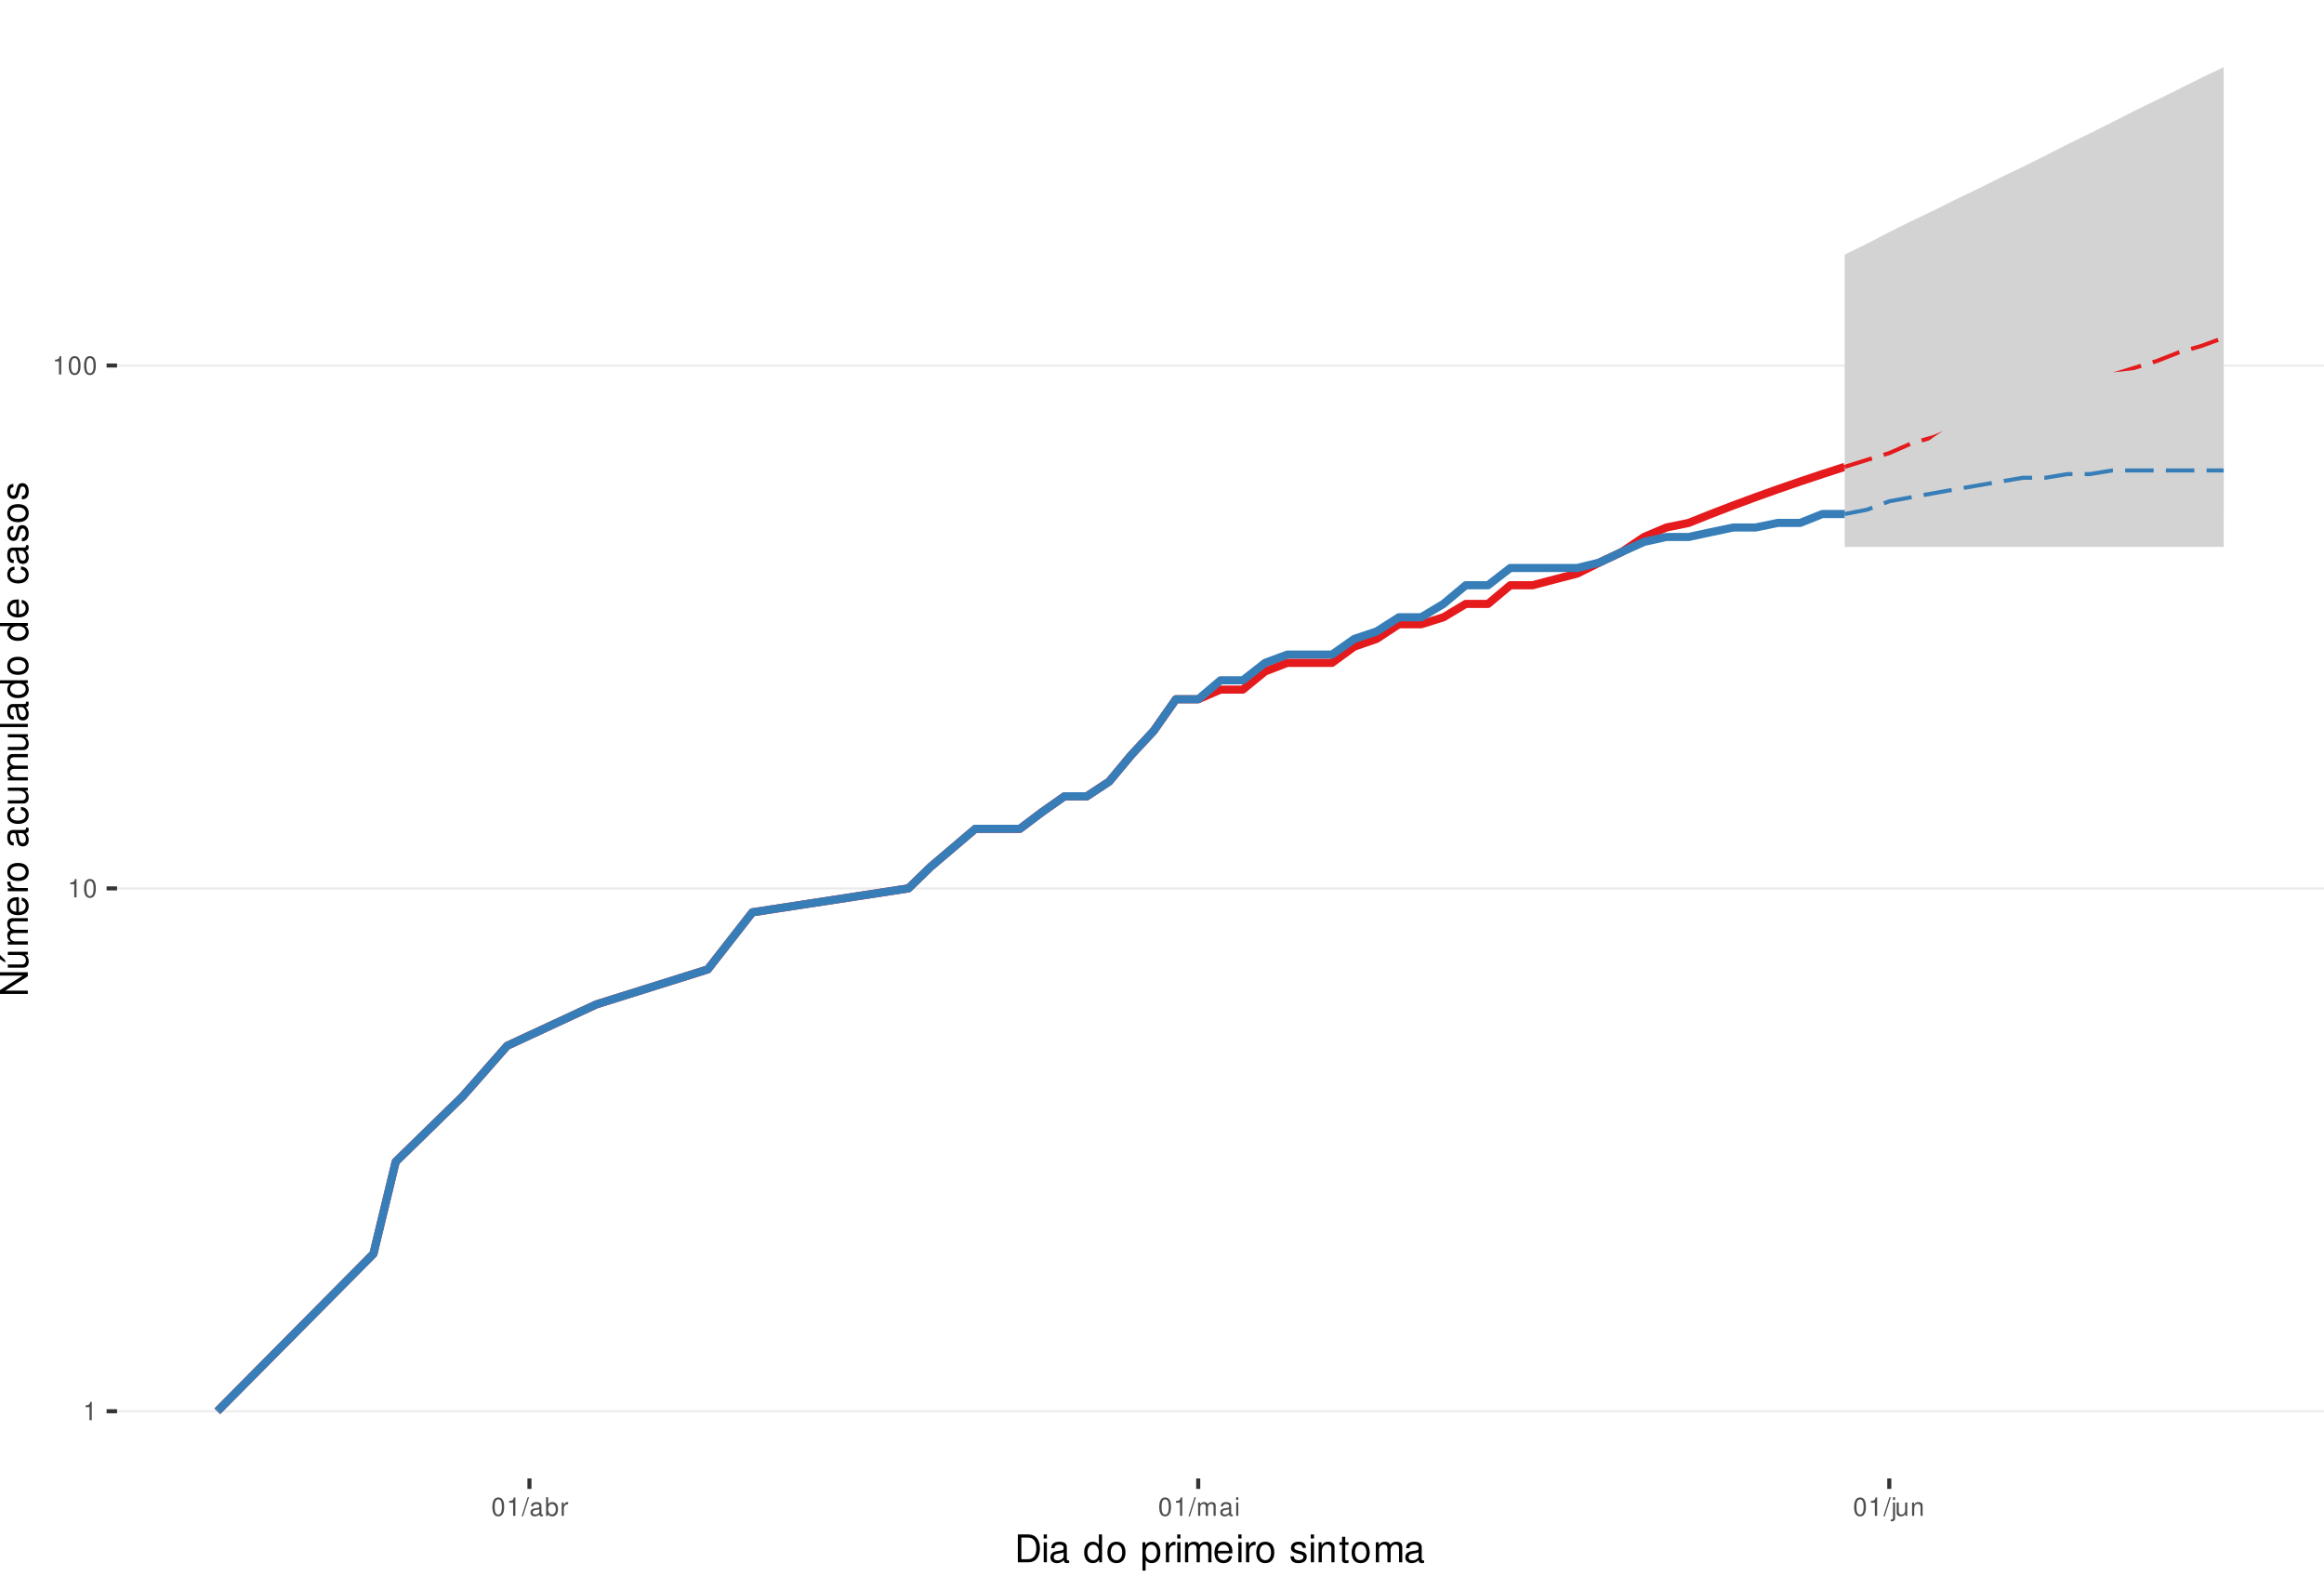
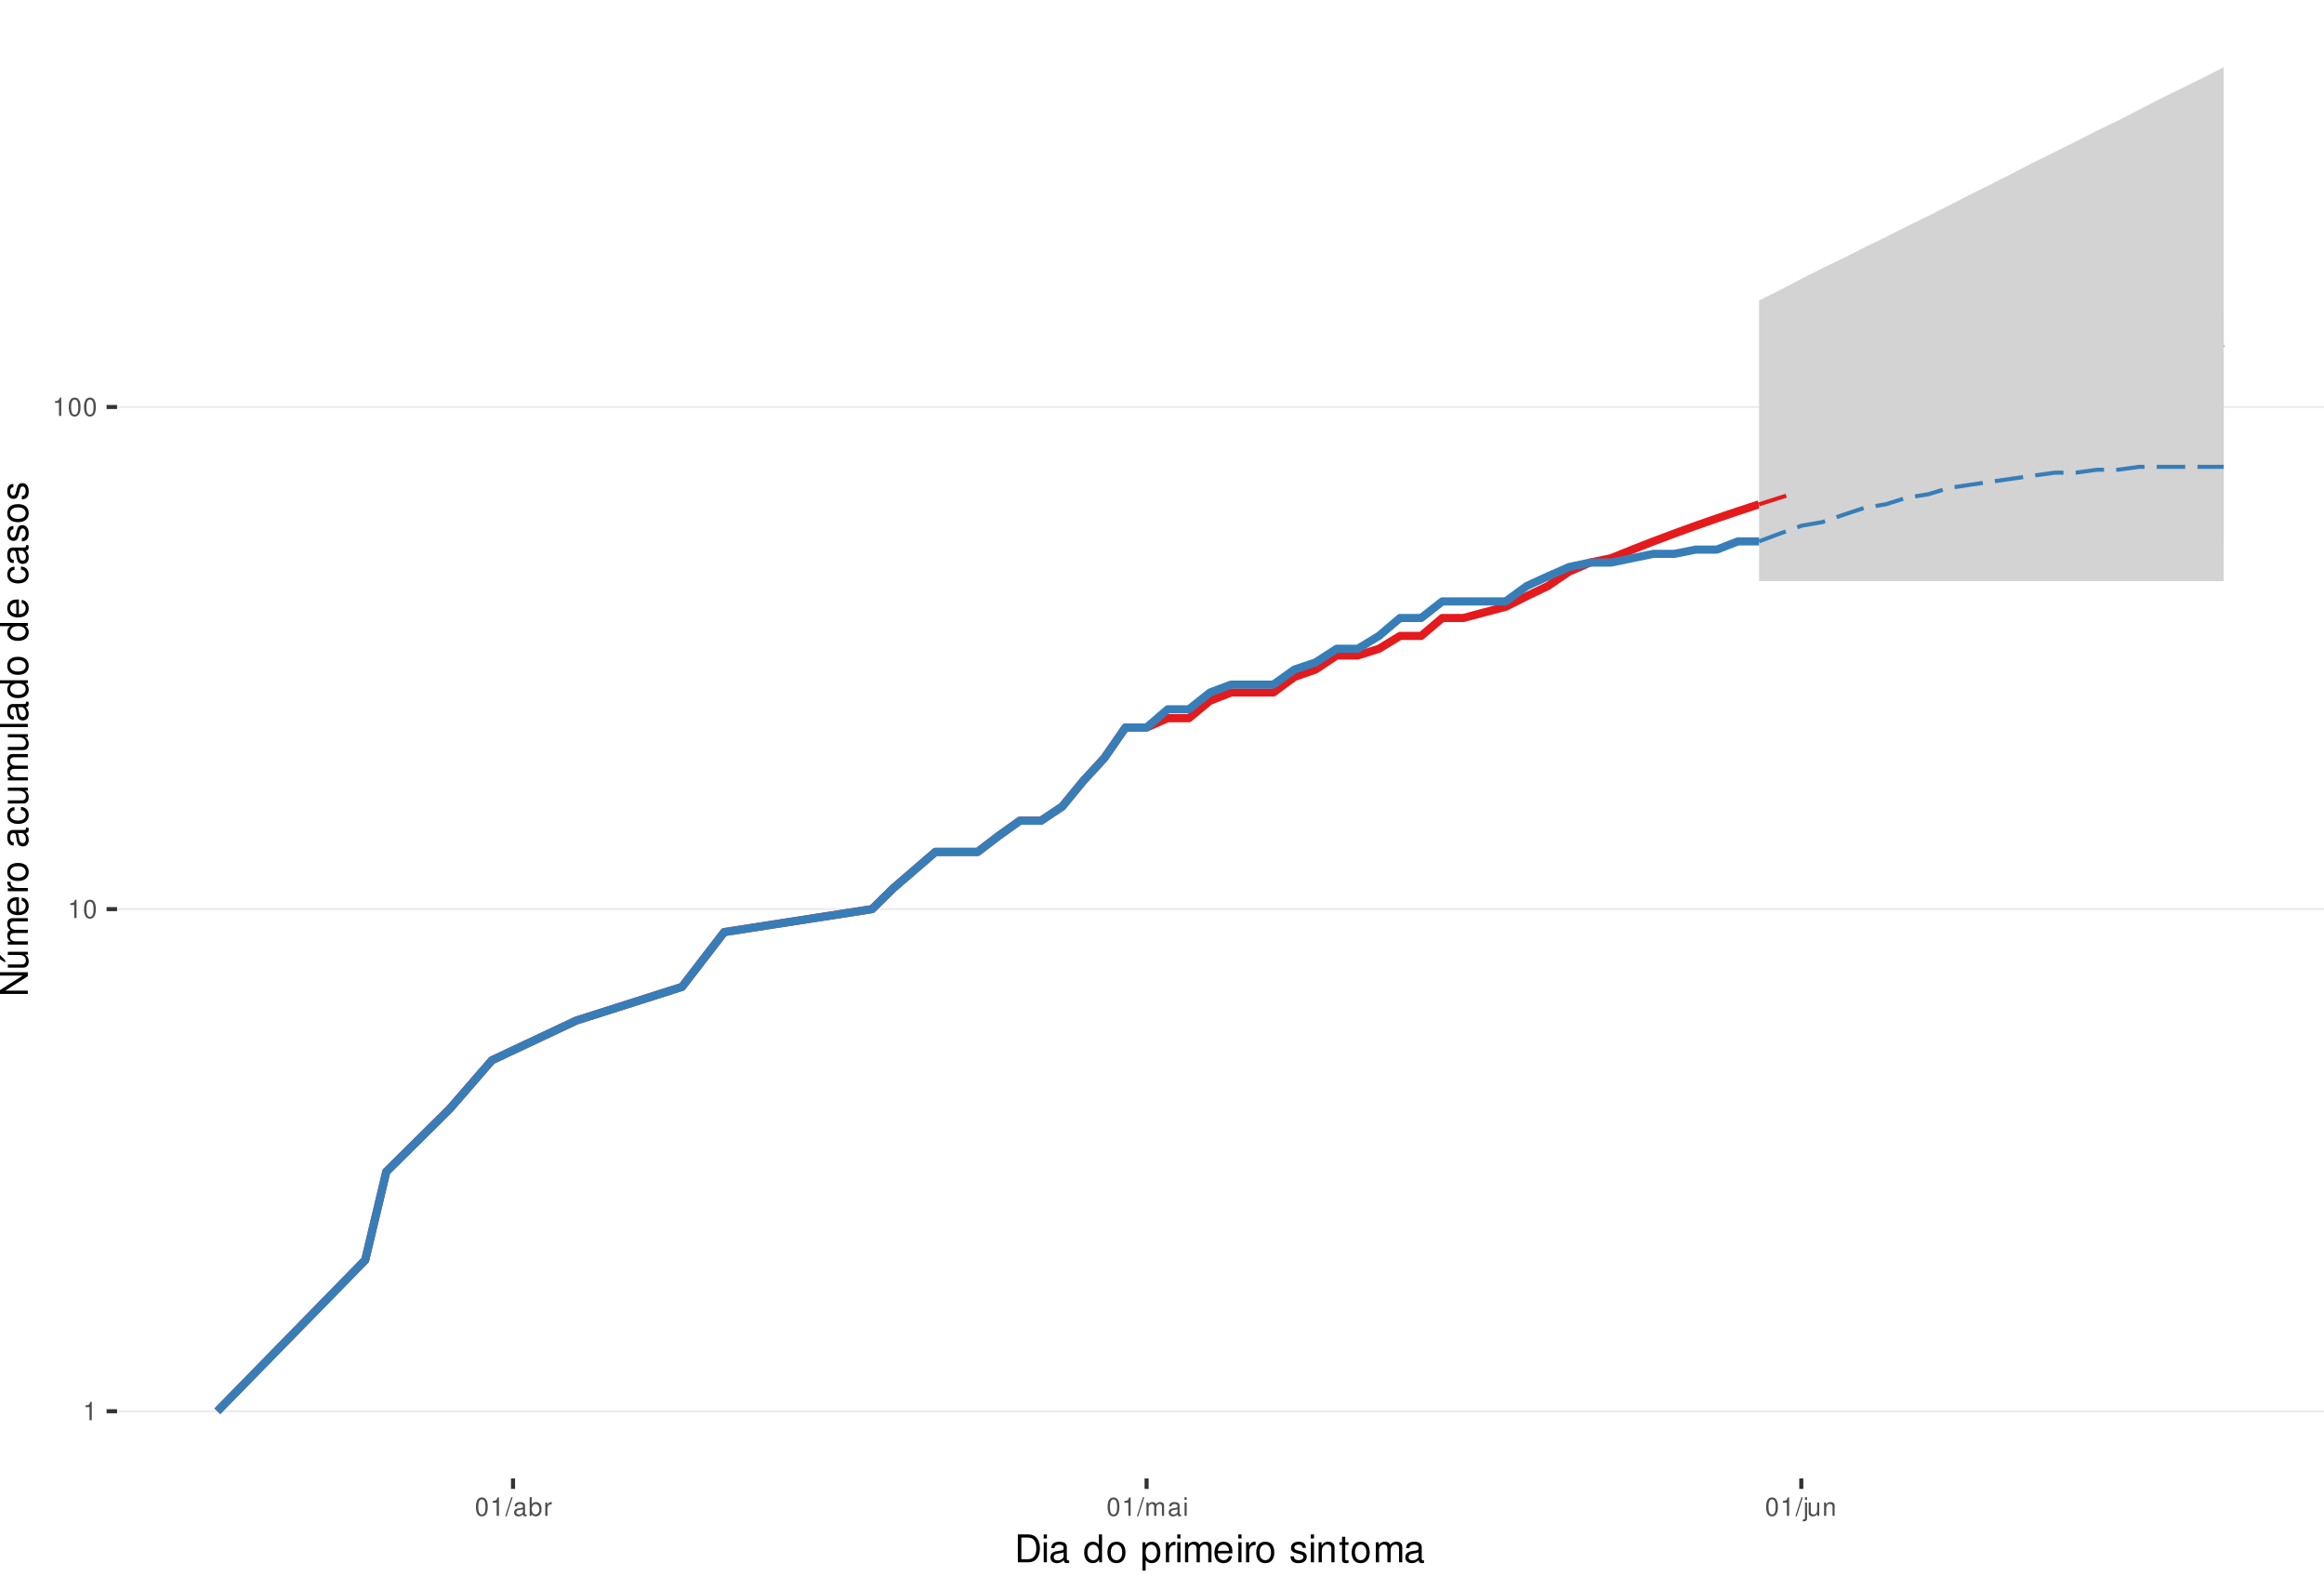
<svg xmlns="http://www.w3.org/2000/svg" xmlns:xlink="http://www.w3.org/1999/xlink" width="609pt" height="413pt" viewBox="0 0 609 413" version="1.1">
  <defs>
    <g>
      <symbol overflow="visible" id="glyph0-0">
        <path style="stroke:none;" d="" />
      </symbol>
      <symbol overflow="visible" id="glyph0-1">
        <path style="stroke:none;" d="M 1.719 -3.422 L 1.719 0 L 2.312 0 L 2.312 -4.812 L 1.922 -4.812 C 1.719 -4.078 1.578 -3.969 0.672 -3.859 L 0.672 -3.422 Z M 1.719 -3.422 " />
      </symbol>
      <symbol overflow="visible" id="glyph0-2">
        <path style="stroke:none;" d="M 1.828 -4.812 C 1.391 -4.812 0.984 -4.609 0.75 -4.281 C 0.438 -3.859 0.281 -3.219 0.281 -2.328 C 0.281 -0.703 0.812 0.156 1.828 0.156 C 2.828 0.156 3.375 -0.703 3.375 -2.297 C 3.375 -3.219 3.234 -3.844 2.922 -4.281 C 2.672 -4.625 2.281 -4.812 1.828 -4.812 Z M 1.828 -4.297 C 2.469 -4.297 2.781 -3.641 2.781 -2.344 C 2.781 -0.969 2.469 -0.328 1.812 -0.328 C 1.203 -0.328 0.891 -1 0.891 -2.328 C 0.891 -3.641 1.203 -4.297 1.828 -4.297 Z M 1.828 -4.297 " />
      </symbol>
      <symbol overflow="visible" id="glyph0-3">
        <path style="stroke:none;" d="M 1.531 -4.859 L -0.047 0.141 L 0.312 0.141 L 1.891 -4.859 Z M 1.531 -4.859 " />
      </symbol>
      <symbol overflow="visible" id="glyph0-4">
        <path style="stroke:none;" d="M 3.562 -0.328 C 3.5 -0.312 3.469 -0.312 3.438 -0.312 C 3.25 -0.312 3.141 -0.406 3.141 -0.578 L 3.141 -2.641 C 3.141 -3.25 2.688 -3.594 1.828 -3.594 C 1.312 -3.594 0.906 -3.438 0.672 -3.188 C 0.516 -3 0.453 -2.797 0.438 -2.453 L 0.984 -2.453 C 1.031 -2.875 1.297 -3.078 1.812 -3.078 C 2.312 -3.078 2.594 -2.891 2.594 -2.562 L 2.594 -2.406 C 2.578 -2.172 2.469 -2.078 2.016 -2.031 C 1.219 -1.922 1.109 -1.891 0.891 -1.812 C 0.484 -1.641 0.281 -1.328 0.281 -0.875 C 0.281 -0.25 0.719 0.156 1.422 0.156 C 1.859 0.156 2.219 0 2.609 -0.359 C 2.656 0 2.828 0.156 3.188 0.156 C 3.297 0.156 3.375 0.141 3.562 0.094 Z M 2.594 -1.094 C 2.594 -0.906 2.531 -0.797 2.375 -0.641 C 2.141 -0.438 1.875 -0.328 1.547 -0.328 C 1.109 -0.328 0.859 -0.547 0.859 -0.891 C 0.859 -1.266 1.094 -1.438 1.703 -1.531 C 2.297 -1.609 2.406 -1.641 2.594 -1.719 Z M 2.594 -1.094 " />
      </symbol>
      <symbol overflow="visible" id="glyph0-5">
        <path style="stroke:none;" d="M 0.359 -4.859 L 0.359 0 L 0.859 0 L 0.859 -0.453 C 1.125 -0.047 1.484 0.156 1.969 0.156 C 2.875 0.156 3.484 -0.594 3.484 -1.75 C 3.484 -2.891 2.922 -3.594 1.984 -3.594 C 1.516 -3.594 1.172 -3.406 0.906 -3.016 L 0.906 -4.859 Z M 1.891 -3.062 C 2.5 -3.062 2.906 -2.531 2.906 -1.703 C 2.906 -0.906 2.484 -0.359 1.891 -0.359 C 1.297 -0.359 0.906 -0.906 0.906 -1.719 C 0.906 -2.531 1.297 -3.062 1.891 -3.062 Z M 1.891 -3.062 " />
      </symbol>
      <symbol overflow="visible" id="glyph0-6">
        <path style="stroke:none;" d="M 0.453 -3.484 L 0.453 0 L 1.016 0 L 1.016 -1.812 C 1.031 -2.656 1.375 -3.016 2.141 -3 L 2.141 -3.562 C 2.047 -3.578 1.984 -3.594 1.922 -3.594 C 1.562 -3.594 1.297 -3.375 0.969 -2.859 L 0.969 -3.484 Z M 0.453 -3.484 " />
      </symbol>
      <symbol overflow="visible" id="glyph0-7">
        <path style="stroke:none;" d="M 0.469 -3.484 L 0.469 0 L 1.031 0 L 1.031 -2.188 C 1.031 -2.703 1.391 -3.109 1.844 -3.109 C 2.25 -3.109 2.484 -2.844 2.484 -2.406 L 2.484 0 L 3.047 0 L 3.047 -2.188 C 3.047 -2.703 3.422 -3.109 3.875 -3.109 C 4.266 -3.109 4.516 -2.844 4.516 -2.406 L 4.516 0 L 5.078 0 L 5.078 -2.609 C 5.078 -3.234 4.719 -3.594 4.062 -3.594 C 3.594 -3.594 3.312 -3.453 2.984 -3.062 C 2.781 -3.422 2.5 -3.594 2.047 -3.594 C 1.578 -3.594 1.266 -3.422 0.984 -3 L 0.984 -3.484 Z M 0.469 -3.484 " />
      </symbol>
      <symbol overflow="visible" id="glyph0-8">
        <path style="stroke:none;" d="M 1 -3.484 L 0.453 -3.484 L 0.453 0 L 1 0 Z M 1 -4.859 L 0.438 -4.859 L 0.438 -4.156 L 1 -4.156 Z M 1 -4.859 " />
      </symbol>
      <symbol overflow="visible" id="glyph0-9">
        <path style="stroke:none;" d="M 0.469 -3.484 L 0.469 0.5 C 0.469 0.859 0.359 0.969 0.016 0.969 C -0.031 0.969 -0.047 0.969 -0.125 0.953 L -0.125 1.438 C -0.047 1.438 -0.016 1.453 0.062 1.453 C 0.688 1.453 1.016 1.203 1.016 0.719 L 1.016 -3.484 Z M 1.016 -4.859 L 0.469 -4.859 L 0.469 -4.156 L 1.016 -4.156 Z M 1.016 -4.859 " />
      </symbol>
      <symbol overflow="visible" id="glyph0-10">
        <path style="stroke:none;" d="M 3.203 0 L 3.203 -3.484 L 2.656 -3.484 L 2.656 -1.516 C 2.656 -0.797 2.281 -0.328 1.703 -0.328 C 1.266 -0.328 0.984 -0.594 0.984 -1.016 L 0.984 -3.484 L 0.438 -3.484 L 0.438 -0.797 C 0.438 -0.219 0.859 0.156 1.547 0.156 C 2.062 0.156 2.391 -0.031 2.703 -0.484 L 2.703 0 Z M 3.203 0 " />
      </symbol>
      <symbol overflow="visible" id="glyph0-11">
        <path style="stroke:none;" d="M 0.469 -3.484 L 0.469 0 L 1.031 0 L 1.031 -1.922 C 1.031 -2.641 1.391 -3.109 1.969 -3.109 C 2.406 -3.109 2.688 -2.828 2.688 -2.422 L 2.688 0 L 3.234 0 L 3.234 -2.641 C 3.234 -3.219 2.812 -3.594 2.141 -3.594 C 1.625 -3.594 1.281 -3.391 0.984 -2.906 L 0.984 -3.484 Z M 0.469 -3.484 " />
      </symbol>
      <symbol overflow="visible" id="glyph1-0">
        <path style="stroke:none;" d="" />
      </symbol>
      <symbol overflow="visible" id="glyph1-1">
        <path style="stroke:none;" d="M 0.891 0 L 3.703 0 C 5.547 0 6.672 -1.375 6.672 -3.656 C 6.672 -5.906 5.547 -7.297 3.703 -7.297 L 0.891 -7.297 Z M 1.812 -0.812 L 1.812 -6.469 L 3.547 -6.469 C 4.984 -6.469 5.734 -5.5 5.734 -3.641 C 5.734 -1.797 4.984 -0.812 3.547 -0.812 Z M 1.812 -0.812 " />
      </symbol>
      <symbol overflow="visible" id="glyph1-2">
        <path style="stroke:none;" d="M 1.5 -5.234 L 0.672 -5.234 L 0.672 0 L 1.5 0 Z M 1.5 -7.297 L 0.656 -7.297 L 0.656 -6.234 L 1.5 -6.234 Z M 1.5 -7.297 " />
      </symbol>
      <symbol overflow="visible" id="glyph1-3">
        <path style="stroke:none;" d="M 5.344 -0.484 C 5.266 -0.469 5.219 -0.469 5.172 -0.469 C 4.875 -0.469 4.719 -0.625 4.719 -0.875 L 4.719 -3.953 C 4.719 -4.891 4.047 -5.391 2.75 -5.391 C 1.984 -5.391 1.375 -5.172 1.016 -4.781 C 0.766 -4.516 0.672 -4.203 0.656 -3.688 L 1.484 -3.688 C 1.562 -4.328 1.938 -4.625 2.719 -4.625 C 3.484 -4.625 3.891 -4.344 3.891 -3.844 L 3.891 -3.625 C 3.875 -3.266 3.703 -3.125 3.016 -3.047 C 1.844 -2.891 1.656 -2.844 1.344 -2.719 C 0.734 -2.453 0.422 -2 0.422 -1.312 C 0.422 -0.375 1.078 0.234 2.141 0.234 C 2.797 0.234 3.328 0 3.922 -0.547 C 3.984 0 4.234 0.234 4.781 0.234 C 4.953 0.234 5.062 0.203 5.344 0.141 Z M 3.891 -1.656 C 3.891 -1.375 3.812 -1.203 3.562 -0.969 C 3.219 -0.656 2.812 -0.5 2.312 -0.5 C 1.672 -0.5 1.297 -0.812 1.297 -1.344 C 1.297 -1.891 1.656 -2.172 2.547 -2.297 C 3.438 -2.422 3.609 -2.453 3.891 -2.594 Z M 3.891 -1.656 " />
      </symbol>
      <symbol overflow="visible" id="glyph1-4">
        <path style="stroke:none;" d="" />
      </symbol>
      <symbol overflow="visible" id="glyph1-5">
        <path style="stroke:none;" d="M 4.953 -7.297 L 4.125 -7.297 L 4.125 -4.578 C 3.766 -5.109 3.203 -5.391 2.516 -5.391 C 1.156 -5.391 0.266 -4.297 0.266 -2.625 C 0.266 -0.859 1.125 0.234 2.547 0.234 C 3.266 0.234 3.766 -0.047 4.203 -0.688 L 4.203 0 L 4.953 0 Z M 2.656 -4.609 C 3.547 -4.609 4.125 -3.812 4.125 -2.562 C 4.125 -1.344 3.547 -0.547 2.656 -0.547 C 1.734 -0.547 1.125 -1.359 1.125 -2.578 C 1.125 -3.797 1.734 -4.609 2.656 -4.609 Z M 2.656 -4.609 " />
      </symbol>
      <symbol overflow="visible" id="glyph1-6">
        <path style="stroke:none;" d="M 2.719 -5.391 C 1.234 -5.391 0.359 -4.344 0.359 -2.578 C 0.359 -0.812 1.234 0.234 2.734 0.234 C 4.203 0.234 5.094 -0.812 5.094 -2.547 C 5.094 -4.359 4.234 -5.391 2.719 -5.391 Z M 2.734 -4.625 C 3.672 -4.625 4.234 -3.844 4.234 -2.547 C 4.234 -1.312 3.656 -0.547 2.734 -0.547 C 1.797 -0.547 1.234 -1.312 1.234 -2.578 C 1.234 -3.844 1.797 -4.625 2.734 -4.625 Z M 2.734 -4.625 " />
      </symbol>
      <symbol overflow="visible" id="glyph1-7">
        <path style="stroke:none;" d="M 0.547 2.188 L 1.375 2.188 L 1.375 -0.547 C 1.812 -0.016 2.312 0.234 2.984 0.234 C 4.344 0.234 5.234 -0.859 5.234 -2.531 C 5.234 -4.297 4.375 -5.391 2.984 -5.391 C 2.266 -5.391 1.703 -5.062 1.312 -4.453 L 1.312 -5.234 L 0.547 -5.234 Z M 2.844 -4.609 C 3.766 -4.609 4.359 -3.797 4.359 -2.547 C 4.359 -1.359 3.75 -0.547 2.844 -0.547 C 1.953 -0.547 1.375 -1.344 1.375 -2.578 C 1.375 -3.812 1.953 -4.609 2.844 -4.609 Z M 2.844 -4.609 " />
      </symbol>
      <symbol overflow="visible" id="glyph1-8">
        <path style="stroke:none;" d="M 0.688 -5.234 L 0.688 0 L 1.531 0 L 1.531 -2.719 C 1.547 -3.984 2.062 -4.547 3.203 -4.516 L 3.203 -5.359 C 3.062 -5.375 2.984 -5.391 2.891 -5.391 C 2.344 -5.391 1.938 -5.062 1.453 -4.297 L 1.453 -5.234 Z M 0.688 -5.234 " />
      </symbol>
      <symbol overflow="visible" id="glyph1-9">
        <path style="stroke:none;" d="M 0.703 -5.234 L 0.703 0 L 1.547 0 L 1.547 -3.297 C 1.547 -4.047 2.094 -4.656 2.766 -4.656 C 3.391 -4.656 3.734 -4.281 3.734 -3.609 L 3.734 0 L 4.578 0 L 4.578 -3.297 C 4.578 -4.047 5.125 -4.656 5.812 -4.656 C 6.422 -4.656 6.781 -4.266 6.781 -3.609 L 6.781 0 L 7.625 0 L 7.625 -3.938 C 7.625 -4.875 7.078 -5.391 6.094 -5.391 C 5.406 -5.391 4.984 -5.188 4.484 -4.594 C 4.188 -5.156 3.766 -5.391 3.078 -5.391 C 2.375 -5.391 1.906 -5.125 1.469 -4.5 L 1.469 -5.234 Z M 0.703 -5.234 " />
      </symbol>
      <symbol overflow="visible" id="glyph1-10">
        <path style="stroke:none;" d="M 5.125 -2.344 C 5.125 -3.141 5.062 -3.625 4.922 -4.016 C 4.578 -4.875 3.781 -5.391 2.797 -5.391 C 1.344 -5.391 0.406 -4.281 0.406 -2.547 C 0.406 -0.812 1.297 0.234 2.781 0.234 C 3.984 0.234 4.812 -0.453 5.016 -1.594 L 4.188 -1.594 C 3.953 -0.906 3.484 -0.547 2.812 -0.547 C 2.281 -0.547 1.828 -0.781 1.547 -1.219 C 1.344 -1.516 1.281 -1.812 1.266 -2.344 Z M 1.297 -3.016 C 1.359 -3.984 1.953 -4.625 2.797 -4.625 C 3.641 -4.625 4.234 -3.953 4.234 -3.016 Z M 1.297 -3.016 " />
      </symbol>
      <symbol overflow="visible" id="glyph1-11">
        <path style="stroke:none;" d="M 4.375 -3.781 C 4.375 -4.812 3.688 -5.391 2.484 -5.391 C 1.266 -5.391 0.469 -4.766 0.469 -3.797 C 0.469 -2.969 0.891 -2.578 2.125 -2.281 L 2.906 -2.094 C 3.484 -1.953 3.719 -1.734 3.719 -1.375 C 3.719 -0.875 3.234 -0.547 2.5 -0.547 C 2.047 -0.547 1.672 -0.672 1.453 -0.891 C 1.328 -1.047 1.266 -1.188 1.219 -1.562 L 0.344 -1.562 C 0.375 -0.344 1.062 0.234 2.438 0.234 C 3.75 0.234 4.594 -0.422 4.594 -1.438 C 4.594 -2.203 4.156 -2.641 3.109 -2.891 L 2.312 -3.078 C 1.625 -3.234 1.344 -3.453 1.344 -3.828 C 1.344 -4.312 1.766 -4.625 2.453 -4.625 C 3.125 -4.625 3.484 -4.328 3.5 -3.781 Z M 4.375 -3.781 " />
      </symbol>
      <symbol overflow="visible" id="glyph1-12">
        <path style="stroke:none;" d="M 0.703 -5.234 L 0.703 0 L 1.547 0 L 1.547 -2.891 C 1.547 -3.953 2.094 -4.656 2.953 -4.656 C 3.625 -4.656 4.047 -4.266 4.047 -3.625 L 4.047 0 L 4.875 0 L 4.875 -3.953 C 4.875 -4.828 4.219 -5.391 3.203 -5.391 C 2.438 -5.391 1.938 -5.094 1.469 -4.359 L 1.469 -5.234 Z M 0.703 -5.234 " />
      </symbol>
      <symbol overflow="visible" id="glyph1-13">
        <path style="stroke:none;" d="M 2.547 -5.234 L 1.688 -5.234 L 1.688 -6.688 L 0.844 -6.688 L 0.844 -5.234 L 0.141 -5.234 L 0.141 -4.562 L 0.844 -4.562 L 0.844 -0.594 C 0.844 -0.062 1.203 0.234 1.859 0.234 C 2.078 0.234 2.266 0.203 2.547 0.156 L 2.547 -0.547 C 2.422 -0.516 2.312 -0.5 2.141 -0.5 C 1.781 -0.5 1.688 -0.594 1.688 -0.969 L 1.688 -4.562 L 2.547 -4.562 Z M 2.547 -5.234 " />
      </symbol>
      <symbol overflow="visible" id="glyph2-0">
        <path style="stroke:none;" d="" />
      </symbol>
      <symbol overflow="visible" id="glyph2-1">
        <path style="stroke:none;" d="M -7.297 -6.453 L -7.297 -5.578 L -1.328 -5.578 L -7.297 -1.766 L -7.297 -0.766 L 0 -0.766 L 0 -1.641 L -5.906 -1.641 L 0 -5.406 L 0 -6.453 Z M -7.297 -6.453 " />
      </symbol>
      <symbol overflow="visible" id="glyph2-2">
        <path style="stroke:none;" d="M 0 -4.812 L -5.234 -4.812 L -5.234 -3.984 L -2.266 -3.984 C -1.203 -3.984 -0.5 -3.438 -0.5 -2.562 C -0.5 -1.906 -0.906 -1.484 -1.531 -1.484 L -5.234 -1.484 L -5.234 -0.656 L -1.203 -0.656 C -0.328 -0.656 0.234 -1.297 0.234 -2.312 C 0.234 -3.094 -0.047 -3.578 -0.734 -4.062 L 0 -4.062 Z M -7.406 -2.953 L -5.922 -2 L -5.922 -2.594 L -7.406 -4.094 Z M -7.406 -2.953 " />
      </symbol>
      <symbol overflow="visible" id="glyph2-3">
        <path style="stroke:none;" d="M -5.234 -0.703 L 0 -0.703 L 0 -1.547 L -3.297 -1.547 C -4.047 -1.547 -4.656 -2.094 -4.656 -2.766 C -4.656 -3.391 -4.281 -3.734 -3.609 -3.734 L 0 -3.734 L 0 -4.578 L -3.297 -4.578 C -4.047 -4.578 -4.656 -5.125 -4.656 -5.812 C -4.656 -6.422 -4.266 -6.781 -3.609 -6.781 L 0 -6.781 L 0 -7.625 L -3.938 -7.625 C -4.875 -7.625 -5.391 -7.078 -5.391 -6.094 C -5.391 -5.406 -5.188 -4.984 -4.594 -4.484 C -5.156 -4.188 -5.391 -3.766 -5.391 -3.078 C -5.391 -2.375 -5.125 -1.906 -4.5 -1.469 L -5.234 -1.469 Z M -5.234 -0.703 " />
      </symbol>
      <symbol overflow="visible" id="glyph2-4">
        <path style="stroke:none;" d="M -2.344 -5.125 C -3.141 -5.125 -3.625 -5.062 -4.016 -4.922 C -4.875 -4.578 -5.391 -3.781 -5.391 -2.797 C -5.391 -1.344 -4.281 -0.406 -2.547 -0.406 C -0.812 -0.406 0.234 -1.297 0.234 -2.781 C 0.234 -3.984 -0.453 -4.812 -1.594 -5.016 L -1.594 -4.188 C -0.906 -3.953 -0.547 -3.484 -0.547 -2.812 C -0.547 -2.281 -0.781 -1.828 -1.219 -1.547 C -1.516 -1.344 -1.812 -1.281 -2.344 -1.266 Z M -3.016 -1.297 C -3.984 -1.359 -4.625 -1.953 -4.625 -2.797 C -4.625 -3.641 -3.953 -4.234 -3.016 -4.234 Z M -3.016 -1.297 " />
      </symbol>
      <symbol overflow="visible" id="glyph2-5">
        <path style="stroke:none;" d="M -5.234 -0.688 L 0 -0.688 L 0 -1.531 L -2.719 -1.531 C -3.984 -1.547 -4.547 -2.062 -4.516 -3.203 L -5.359 -3.203 C -5.375 -3.062 -5.391 -2.984 -5.391 -2.891 C -5.391 -2.344 -5.062 -1.938 -4.297 -1.453 L -5.234 -1.453 Z M -5.234 -0.688 " />
      </symbol>
      <symbol overflow="visible" id="glyph2-6">
        <path style="stroke:none;" d="M -5.391 -2.719 C -5.391 -1.234 -4.344 -0.359 -2.578 -0.359 C -0.812 -0.359 0.234 -1.234 0.234 -2.734 C 0.234 -4.203 -0.812 -5.094 -2.547 -5.094 C -4.359 -5.094 -5.391 -4.234 -5.391 -2.719 Z M -4.625 -2.734 C -4.625 -3.672 -3.844 -4.234 -2.547 -4.234 C -1.312 -4.234 -0.547 -3.656 -0.547 -2.734 C -0.547 -1.797 -1.312 -1.234 -2.578 -1.234 C -3.844 -1.234 -4.625 -1.797 -4.625 -2.734 Z M -4.625 -2.734 " />
      </symbol>
      <symbol overflow="visible" id="glyph2-7">
        <path style="stroke:none;" d="" />
      </symbol>
      <symbol overflow="visible" id="glyph2-8">
        <path style="stroke:none;" d="M -0.484 -5.344 C -0.469 -5.266 -0.469 -5.219 -0.469 -5.172 C -0.469 -4.875 -0.625 -4.719 -0.875 -4.719 L -3.953 -4.719 C -4.891 -4.719 -5.391 -4.047 -5.391 -2.75 C -5.391 -1.984 -5.172 -1.375 -4.781 -1.016 C -4.516 -0.766 -4.203 -0.672 -3.688 -0.656 L -3.688 -1.484 C -4.328 -1.562 -4.625 -1.938 -4.625 -2.719 C -4.625 -3.484 -4.344 -3.891 -3.844 -3.891 L -3.625 -3.891 C -3.266 -3.875 -3.125 -3.703 -3.047 -3.016 C -2.891 -1.844 -2.844 -1.656 -2.719 -1.344 C -2.453 -0.734 -2 -0.422 -1.312 -0.422 C -0.375 -0.422 0.234 -1.078 0.234 -2.141 C 0.234 -2.797 0 -3.328 -0.547 -3.922 C 0 -3.984 0.234 -4.234 0.234 -4.781 C 0.234 -4.953 0.203 -5.062 0.141 -5.344 Z M -1.656 -3.891 C -1.375 -3.891 -1.203 -3.812 -0.969 -3.562 C -0.656 -3.219 -0.5 -2.812 -0.5 -2.312 C -0.5 -1.672 -0.812 -1.297 -1.344 -1.297 C -1.891 -1.297 -2.172 -1.656 -2.297 -2.547 C -2.422 -3.438 -2.453 -3.609 -2.594 -3.891 Z M -1.656 -3.891 " />
      </symbol>
      <symbol overflow="visible" id="glyph2-9">
        <path style="stroke:none;" d="M -3.484 -4.703 C -3.984 -4.672 -4.312 -4.562 -4.609 -4.359 C -5.094 -4 -5.391 -3.375 -5.391 -2.641 C -5.391 -1.219 -4.266 -0.312 -2.531 -0.312 C -0.844 -0.312 0.234 -1.203 0.234 -2.625 C 0.234 -3.875 -0.516 -4.672 -1.797 -4.766 L -1.797 -3.938 C -0.953 -3.797 -0.547 -3.359 -0.547 -2.656 C -0.547 -1.734 -1.297 -1.188 -2.531 -1.188 C -3.844 -1.188 -4.625 -1.719 -4.625 -2.625 C -4.625 -3.328 -4.203 -3.766 -3.484 -3.875 Z M -3.484 -4.703 " />
      </symbol>
      <symbol overflow="visible" id="glyph2-10">
        <path style="stroke:none;" d="M 0 -4.812 L -5.234 -4.812 L -5.234 -3.984 L -2.266 -3.984 C -1.203 -3.984 -0.5 -3.438 -0.5 -2.562 C -0.5 -1.906 -0.906 -1.484 -1.531 -1.484 L -5.234 -1.484 L -5.234 -0.656 L -1.203 -0.656 C -0.328 -0.656 0.234 -1.297 0.234 -2.312 C 0.234 -3.094 -0.047 -3.578 -0.734 -4.062 L 0 -4.062 Z M 0 -4.812 " />
      </symbol>
      <symbol overflow="visible" id="glyph2-11">
        <path style="stroke:none;" d="M -7.297 -1.516 L -7.297 -0.688 L 0 -0.688 L 0 -1.516 Z M -7.297 -1.516 " />
      </symbol>
      <symbol overflow="visible" id="glyph2-12">
        <path style="stroke:none;" d="M -7.297 -4.953 L -7.297 -4.125 L -4.578 -4.125 C -5.109 -3.766 -5.391 -3.203 -5.391 -2.516 C -5.391 -1.156 -4.297 -0.266 -2.625 -0.266 C -0.859 -0.266 0.234 -1.125 0.234 -2.547 C 0.234 -3.266 -0.047 -3.766 -0.688 -4.203 L 0 -4.203 L 0 -4.953 Z M -4.609 -2.656 C -4.609 -3.547 -3.812 -4.125 -2.562 -4.125 C -1.344 -4.125 -0.547 -3.547 -0.547 -2.656 C -0.547 -1.734 -1.359 -1.125 -2.578 -1.125 C -3.797 -1.125 -4.609 -1.734 -4.609 -2.656 Z M -4.609 -2.656 " />
      </symbol>
      <symbol overflow="visible" id="glyph2-13">
        <path style="stroke:none;" d="M -3.781 -4.375 C -4.812 -4.375 -5.391 -3.688 -5.391 -2.484 C -5.391 -1.266 -4.766 -0.469 -3.797 -0.469 C -2.969 -0.469 -2.578 -0.891 -2.281 -2.125 L -2.094 -2.906 C -1.953 -3.484 -1.734 -3.719 -1.375 -3.719 C -0.875 -3.719 -0.547 -3.234 -0.547 -2.5 C -0.547 -2.047 -0.672 -1.672 -0.891 -1.453 C -1.047 -1.328 -1.188 -1.266 -1.562 -1.219 L -1.562 -0.344 C -0.344 -0.375 0.234 -1.062 0.234 -2.438 C 0.234 -3.75 -0.422 -4.594 -1.438 -4.594 C -2.203 -4.594 -2.641 -4.156 -2.891 -3.109 L -3.078 -2.312 C -3.234 -1.625 -3.453 -1.344 -3.828 -1.344 C -4.312 -1.344 -4.625 -1.766 -4.625 -2.453 C -4.625 -3.125 -4.328 -3.484 -3.781 -3.5 Z M -3.781 -4.375 " />
      </symbol>
    </g>
    <clipPath id="clip1">
      <path d="M 30.672 0 L 609 0 L 609 387.328 L 30.672 387.328 Z M 30.672 0 " />
    </clipPath>
    <clipPath id="clip2">
      <path d="M 30.672 369 L 609 369 L 609 370 L 30.672 370 Z M 30.672 369 " />
    </clipPath>
    <clipPath id="clip3">
-       <path d="M 30.672 232 L 609 232 L 609 234 L 30.672 234 Z M 30.672 232 " />
+       <path d="M 30.672 237 L 609 237 L 609 239 L 30.672 239 Z M 30.672 237 " />
    </clipPath>
    <clipPath id="clip4">
-       <path d="M 30.672 95 L 609 95 L 609 97 L 30.672 97 Z M 30.672 95 " />
+       <path d="M 30.672 106 L 609 106 L 609 107 L 30.672 107 Z M 30.672 106 " />
    </clipPath>
  </defs>
  <g id="surface6">
    <rect x="0" y="0" width="609" height="413" style="fill:rgb(100%,100%,100%);fill-opacity:1;stroke:none;" />
    <rect x="0" y="0" width="609" height="413" style="fill:rgb(100%,100%,100%);fill-opacity:1;stroke:none;" />
    <path style="fill:none;stroke-width:1.067;stroke-linecap:round;stroke-linejoin:round;stroke:rgb(100%,100%,100%);stroke-opacity:1;stroke-miterlimit:10;" d="M 0 413 L 609 413 L 609 0 L 0 0 Z M 0 413 " />
    <g clip-path="url(#clip1)" clip-rule="nonzero">
      <path style=" stroke:none;fill-rule:nonzero;fill:rgb(100%,100%,100%);fill-opacity:1;" d="M 30.672 387.328 L 609 387.328 L 609 0 L 30.672 0 Z M 30.672 387.328 " />
    </g>
    <g clip-path="url(#clip2)" clip-rule="nonzero">
      <path style="fill:none;stroke-width:0.533;stroke-linecap:butt;stroke-linejoin:round;stroke:rgb(92.157%,92.157%,92.157%);stroke-opacity:1;stroke-miterlimit:10;" d="M 30.672 369.723 L 609 369.723 " />
    </g>
    <g clip-path="url(#clip3)" clip-rule="nonzero">
-       <path style="fill:none;stroke-width:0.533;stroke-linecap:butt;stroke-linejoin:round;stroke:rgb(92.157%,92.157%,92.157%);stroke-opacity:1;stroke-miterlimit:10;" d="M 30.672 232.742 L 609 232.742 " />
+       <path style="fill:none;stroke-width:0.533;stroke-linecap:butt;stroke-linejoin:round;stroke:rgb(92.157%,92.157%,92.157%);stroke-opacity:1;stroke-miterlimit:10;" d="M 30.672 238.172 L 609 238.172 " />
    </g>
    <g clip-path="url(#clip4)" clip-rule="nonzero">
-       <path style="fill:none;stroke-width:0.533;stroke-linecap:butt;stroke-linejoin:round;stroke:rgb(92.157%,92.157%,92.157%);stroke-opacity:1;stroke-miterlimit:10;" d="M 30.672 95.758 L 609 95.758 " />
-     </g>
-     <path style="fill:none;stroke-width:2.134;stroke-linecap:butt;stroke-linejoin:round;stroke:rgb(89.412%,10.196%,10.98%);stroke-opacity:1;stroke-miterlimit:10;" d="M 56.957 369.723 L 97.852 328.488 L 103.691 304.367 L 121.219 287.25 L 132.902 273.977 L 156.27 263.129 L 185.477 253.961 L 197.16 239.008 L 238.051 232.742 L 243.895 227.07 L 255.578 217.133 L 267.262 217.133 L 273.102 212.723 L 278.945 208.621 L 284.785 208.621 L 290.629 204.781 L 296.469 197.773 L 302.309 191.504 L 308.152 183.191 L 313.992 183.191 L 319.836 180.66 L 325.676 180.66 L 331.52 175.898 L 337.359 173.652 L 349.043 173.652 L 354.887 169.402 L 360.727 167.383 L 366.57 163.547 L 372.41 163.547 L 378.254 161.715 L 384.094 158.215 L 389.938 158.215 L 395.777 153.32 L 401.621 153.32 L 407.461 151.777 L 413.305 150.27 L 419.145 147.367 L 424.984 144.602 L 430.828 140.676 L 436.668 138.195 L 442.512 136.996 L 448.352 134.66 L 454.195 132.418 L 460.035 130.254 L 465.879 128.164 L 471.719 126.148 L 477.562 124.199 L 483.402 122.309 " />
-     <path style=" stroke:none;fill-rule:nonzero;fill:rgb(82.745%,82.745%,82.745%);fill-opacity:1;" d="M 483.402 66.695 L 489.246 63.844 L 495.086 60.793 L 500.93 57.891 L 506.77 55.121 L 512.613 52.191 L 518.453 49.398 L 524.297 46.469 L 530.137 43.68 L 535.98 40.773 L 541.82 37.781 L 547.66 34.934 L 553.504 32.012 L 559.344 29.031 L 565.188 26.191 L 571.027 23.309 L 576.871 20.387 L 582.711 17.605 L 582.711 143.262 L 483.402 143.262 Z M 483.402 66.695 " />
-     <path style="fill:none;stroke-width:1.067;stroke-linecap:butt;stroke-linejoin:round;stroke:rgb(89.412%,10.196%,10.98%);stroke-opacity:1;stroke-dasharray:7.469,3.201;stroke-miterlimit:10;" d="M 483.402 122.309 L 489.246 120.48 L 495.086 118.703 L 500.93 116.133 L 506.77 114.48 L 512.613 112.086 L 518.453 110.539 L 524.297 108.297 L 530.137 106.133 L 535.98 104.73 L 541.82 102.691 L 547.66 100.719 L 553.504 98.188 L 559.344 96.359 L 565.188 94.582 L 571.027 92.293 L 576.871 90.633 L 582.711 88.488 " />
-     <path style="fill:none;stroke-width:2.134;stroke-linecap:butt;stroke-linejoin:round;stroke:rgb(21.569%,49.412%,72.157%);stroke-opacity:1;stroke-miterlimit:10;" d="M 56.957 369.723 L 97.852 328.488 L 103.691 304.367 L 121.219 287.25 L 132.902 273.977 L 156.27 263.129 L 185.477 253.961 L 197.16 239.008 L 238.051 232.742 L 243.895 227.07 L 255.578 217.133 L 267.262 217.133 L 273.102 212.723 L 278.945 208.621 L 284.785 208.621 L 290.629 204.781 L 296.469 197.773 L 302.309 191.504 L 308.152 183.191 L 313.992 183.191 L 319.836 178.23 L 325.676 178.23 L 331.52 173.652 L 337.359 171.488 L 349.043 171.488 L 354.887 167.383 L 360.727 165.434 L 366.57 161.715 L 372.41 161.715 L 378.254 158.215 L 384.094 153.32 L 389.938 153.32 L 395.777 148.801 L 413.305 148.801 L 419.145 147.367 L 424.984 144.602 L 430.828 141.957 L 436.668 140.676 L 442.512 140.676 L 448.352 139.422 L 454.195 138.195 L 460.035 138.195 L 465.879 136.996 L 471.719 136.996 L 477.562 134.66 L 483.402 134.66 " />
-     <path style=" stroke:none;fill-rule:nonzero;fill:rgb(82.745%,82.745%,82.745%);fill-opacity:1;" d="M 483.402 134.66 L 489.246 129.199 L 495.086 123.246 L 500.93 118.703 L 506.77 114.48 L 512.613 110.539 L 518.453 107.566 L 524.297 105.43 L 530.137 102.691 L 535.98 100.719 L 541.82 99.441 L 547.66 98.188 L 553.504 97.57 L 559.344 96.961 L 565.188 96.359 L 582.711 96.359 L 582.711 134.66 Z M 483.402 134.66 " />
-     <path style="fill:none;stroke-width:1.067;stroke-linecap:butt;stroke-linejoin:round;stroke:rgb(21.569%,49.412%,72.157%);stroke-opacity:1;stroke-dasharray:7.469,3.201;stroke-miterlimit:10;" d="M 483.402 134.66 L 489.246 133.527 L 495.086 131.324 L 500.93 130.254 L 506.77 129.199 L 512.613 128.164 L 518.453 127.148 L 524.297 126.148 L 530.137 125.164 L 535.98 125.164 L 541.82 124.199 L 547.66 124.199 L 553.504 123.246 L 582.711 123.246 " />
+       <path style="fill:none;stroke-width:0.533;stroke-linecap:butt;stroke-linejoin:round;stroke:rgb(92.157%,92.157%,92.157%);stroke-opacity:1;stroke-miterlimit:10;" d="M 30.672 106.625 L 609 106.625 " />
+     </g>
+     <path style="fill:none;stroke-width:2.134;stroke-linecap:butt;stroke-linejoin:round;stroke:rgb(89.412%,10.196%,10.98%);stroke-opacity:1;stroke-miterlimit:10;" d="M 56.957 369.723 L 95.699 330.121 L 101.234 306.957 L 117.836 290.523 L 128.902 277.773 L 151.043 267.359 L 178.711 258.551 L 189.781 244.191 L 228.52 238.172 L 234.055 232.727 L 245.125 223.184 L 256.191 223.184 L 261.727 218.949 L 267.262 215.008 L 272.793 215.008 L 278.328 211.32 L 283.863 204.594 L 289.398 198.574 L 294.93 190.59 L 300.465 190.59 L 306 188.156 L 311.535 188.156 L 317.07 183.586 L 322.602 181.43 L 333.672 181.43 L 339.207 177.344 L 344.738 175.41 L 350.273 171.723 L 355.809 171.723 L 361.344 169.965 L 366.875 166.602 L 372.41 166.602 L 377.945 161.902 L 383.48 161.902 L 389.016 160.418 L 394.547 158.973 L 400.082 156.188 L 405.617 153.527 L 411.152 149.758 L 416.684 147.379 L 422.219 146.227 L 427.754 143.984 L 433.289 141.828 L 438.82 139.75 L 444.355 137.746 L 449.891 135.809 L 455.426 133.934 L 460.957 132.121 " />
+     <path style=" stroke:none;fill-rule:nonzero;fill:rgb(82.745%,82.745%,82.745%);fill-opacity:1;" d="M 460.957 78.711 L 466.492 75.973 L 472.027 73.043 L 477.562 70.258 L 483.098 67.598 L 488.629 64.785 L 494.164 62.102 L 499.699 59.289 L 505.234 56.609 L 510.766 53.82 L 516.301 50.945 L 521.836 48.211 L 527.371 45.402 L 532.902 42.543 L 538.438 39.816 L 543.973 37.047 L 549.508 34.242 L 555.043 31.57 L 560.574 28.723 L 566.109 25.875 L 571.645 23.16 L 577.18 20.441 L 582.711 17.605 L 582.711 152.242 L 460.957 152.242 Z M 460.957 78.711 " />
+     <path style="fill:none;stroke-width:1.067;stroke-linecap:butt;stroke-linejoin:round;stroke:rgb(89.412%,10.196%,10.98%);stroke-opacity:1;stroke-dasharray:7.469,3.201;stroke-miterlimit:10;" d="M 460.957 132.121 L 466.492 130.363 L 472.027 128.656 L 477.562 126.191 L 483.098 124.605 L 488.629 122.305 L 494.164 120.82 L 499.699 118.664 L 505.234 116.586 L 510.766 115.242 L 516.301 113.281 L 521.836 111.387 L 527.371 108.957 L 532.902 107.199 L 538.438 105.492 L 543.973 103.297 L 549.508 101.699 L 555.043 99.641 L 560.574 97.656 L 566.109 95.734 L 571.645 93.875 L 577.18 92.078 L 582.711 90.332 " />
+     <path style="fill:none;stroke-width:2.134;stroke-linecap:butt;stroke-linejoin:round;stroke:rgb(21.569%,49.412%,72.157%);stroke-opacity:1;stroke-miterlimit:10;" d="M 56.957 369.723 L 95.699 330.121 L 101.234 306.957 L 117.836 290.523 L 128.902 277.773 L 151.043 267.359 L 178.711 258.551 L 189.781 244.191 L 228.52 238.172 L 234.055 232.727 L 245.125 223.184 L 256.191 223.184 L 261.727 218.949 L 267.262 215.008 L 272.793 215.008 L 278.328 211.32 L 283.863 204.594 L 289.398 198.574 L 294.93 190.59 L 300.465 190.59 L 306 185.824 L 311.535 185.824 L 317.07 181.43 L 322.602 179.352 L 333.672 179.352 L 339.207 175.41 L 344.738 173.535 L 350.273 169.965 L 355.809 169.965 L 361.344 166.602 L 366.875 161.902 L 372.41 161.902 L 377.945 157.562 L 394.547 157.562 L 400.082 153.527 L 405.617 150.988 L 411.152 148.559 L 416.684 147.379 L 422.219 147.379 L 427.754 146.227 L 433.289 145.094 L 438.82 145.094 L 444.355 143.984 L 449.891 143.984 L 455.426 141.828 L 460.957 141.828 " />
+     <path style=" stroke:none;fill-rule:nonzero;fill:rgb(82.745%,82.745%,82.745%);fill-opacity:1;" d="M 460.957 141.828 L 466.492 133.934 L 472.027 127 L 477.562 120.82 L 483.098 115.242 L 488.629 110.77 L 494.164 106.625 L 499.699 102.758 L 505.234 99.641 L 510.766 96.207 L 516.301 93.422 L 521.836 91.199 L 527.371 89.059 L 532.902 87.402 L 538.438 85.793 L 543.973 84.613 L 549.508 83.844 L 555.043 83.082 L 560.574 82.703 L 582.711 82.703 L 582.711 141.828 Z M 460.957 141.828 " />
+     <path style="fill:none;stroke-width:1.067;stroke-linecap:butt;stroke-linejoin:round;stroke:rgb(21.569%,49.412%,72.157%);stroke-opacity:1;stroke-dasharray:7.469,3.201;stroke-miterlimit:10;" d="M 460.957 141.828 L 466.492 139.75 L 472.027 137.746 L 477.562 136.77 L 483.098 134.863 L 488.629 133.02 L 494.164 132.121 L 499.699 130.363 L 505.234 129.504 L 510.766 127.824 L 516.301 127 L 521.836 126.191 L 527.371 125.391 L 532.902 124.605 L 538.438 123.828 L 543.973 123.828 L 549.508 123.059 L 555.043 123.059 L 560.574 122.305 L 582.711 122.305 " />
    <g style="fill:rgb(30.196%,30.196%,30.196%);fill-opacity:1;">
      <use xlink:href="#glyph0-1" x="21.738" y="372.07" />
    </g>
    <g style="fill:rgb(30.196%,30.196%,30.196%);fill-opacity:1;">
-       <use xlink:href="#glyph0-1" x="17.738" y="235.09" />
-       <use xlink:href="#glyph0-2" x="21.738" y="235.09" />
-     </g>
-     <g style="fill:rgb(30.196%,30.196%,30.196%);fill-opacity:1;">
-       <use xlink:href="#glyph0-1" x="13.738" y="98.105" />
-       <use xlink:href="#glyph0-2" x="17.738" y="98.105" />
-       <use xlink:href="#glyph0-2" x="21.738" y="98.105" />
+       <use xlink:href="#glyph0-1" x="17.738" y="240.52" />
+       <use xlink:href="#glyph0-2" x="21.738" y="240.52" />
+     </g>
+     <g style="fill:rgb(30.196%,30.196%,30.196%);fill-opacity:1;">
+       <use xlink:href="#glyph0-1" x="13.738" y="108.973" />
+       <use xlink:href="#glyph0-2" x="17.738" y="108.973" />
+       <use xlink:href="#glyph0-2" x="21.738" y="108.973" />
    </g>
    <path style="fill:none;stroke-width:1.067;stroke-linecap:butt;stroke-linejoin:round;stroke:rgb(20%,20%,20%);stroke-opacity:1;stroke-miterlimit:10;" d="M 27.93 369.723 L 30.672 369.723 " />
-     <path style="fill:none;stroke-width:1.067;stroke-linecap:butt;stroke-linejoin:round;stroke:rgb(20%,20%,20%);stroke-opacity:1;stroke-miterlimit:10;" d="M 27.93 232.742 L 30.672 232.742 " />
-     <path style="fill:none;stroke-width:1.067;stroke-linecap:butt;stroke-linejoin:round;stroke:rgb(20%,20%,20%);stroke-opacity:1;stroke-miterlimit:10;" d="M 27.93 95.758 L 30.672 95.758 " />
-     <path style="fill:none;stroke-width:1.067;stroke-linecap:butt;stroke-linejoin:round;stroke:rgb(20%,20%,20%);stroke-opacity:1;stroke-miterlimit:10;" d="M 138.742 390.07 L 138.742 387.328 " />
-     <path style="fill:none;stroke-width:1.067;stroke-linecap:butt;stroke-linejoin:round;stroke:rgb(20%,20%,20%);stroke-opacity:1;stroke-miterlimit:10;" d="M 313.992 390.07 L 313.992 387.328 " />
-     <path style="fill:none;stroke-width:1.067;stroke-linecap:butt;stroke-linejoin:round;stroke:rgb(20%,20%,20%);stroke-opacity:1;stroke-miterlimit:10;" d="M 495.086 390.07 L 495.086 387.328 " />
-     <g style="fill:rgb(30.196%,30.196%,30.196%);fill-opacity:1;">
-       <use xlink:href="#glyph0-2" x="128.742" y="397.109" />
-       <use xlink:href="#glyph0-1" x="132.742" y="397.109" />
-       <use xlink:href="#glyph0-3" x="136.742" y="397.109" />
-       <use xlink:href="#glyph0-4" x="138.742" y="397.109" />
-       <use xlink:href="#glyph0-5" x="142.742" y="397.109" />
-       <use xlink:href="#glyph0-6" x="146.742" y="397.109" />
-     </g>
-     <g style="fill:rgb(30.196%,30.196%,30.196%);fill-opacity:1;">
-       <use xlink:href="#glyph0-2" x="303.492" y="397.109" />
-       <use xlink:href="#glyph0-1" x="307.492" y="397.109" />
-       <use xlink:href="#glyph0-3" x="311.492" y="397.109" />
-       <use xlink:href="#glyph0-7" x="313.492" y="397.109" />
-       <use xlink:href="#glyph0-4" x="319.492" y="397.109" />
-       <use xlink:href="#glyph0-8" x="323.492" y="397.109" />
-     </g>
-     <g style="fill:rgb(30.196%,30.196%,30.196%);fill-opacity:1;">
-       <use xlink:href="#glyph0-2" x="485.586" y="397.109" />
-       <use xlink:href="#glyph0-1" x="489.586" y="397.109" />
-       <use xlink:href="#glyph0-3" x="493.586" y="397.109" />
-       <use xlink:href="#glyph0-9" x="495.586" y="397.109" />
-       <use xlink:href="#glyph0-10" x="496.586" y="397.109" />
-       <use xlink:href="#glyph0-11" x="500.586" y="397.109" />
+     <path style="fill:none;stroke-width:1.067;stroke-linecap:butt;stroke-linejoin:round;stroke:rgb(20%,20%,20%);stroke-opacity:1;stroke-miterlimit:10;" d="M 27.93 238.172 L 30.672 238.172 " />
+     <path style="fill:none;stroke-width:1.067;stroke-linecap:butt;stroke-linejoin:round;stroke:rgb(20%,20%,20%);stroke-opacity:1;stroke-miterlimit:10;" d="M 27.93 106.625 L 30.672 106.625 " />
+     <path style="fill:none;stroke-width:1.067;stroke-linecap:butt;stroke-linejoin:round;stroke:rgb(20%,20%,20%);stroke-opacity:1;stroke-miterlimit:10;" d="M 134.438 390.07 L 134.438 387.328 " />
+     <path style="fill:none;stroke-width:1.067;stroke-linecap:butt;stroke-linejoin:round;stroke:rgb(20%,20%,20%);stroke-opacity:1;stroke-miterlimit:10;" d="M 300.465 390.07 L 300.465 387.328 " />
+     <path style="fill:none;stroke-width:1.067;stroke-linecap:butt;stroke-linejoin:round;stroke:rgb(20%,20%,20%);stroke-opacity:1;stroke-miterlimit:10;" d="M 472.027 390.07 L 472.027 387.328 " />
+     <g style="fill:rgb(30.196%,30.196%,30.196%);fill-opacity:1;">
+       <use xlink:href="#glyph0-2" x="124.438" y="397.109" />
+       <use xlink:href="#glyph0-1" x="128.438" y="397.109" />
+       <use xlink:href="#glyph0-3" x="132.438" y="397.109" />
+       <use xlink:href="#glyph0-4" x="134.438" y="397.109" />
+       <use xlink:href="#glyph0-5" x="138.438" y="397.109" />
+       <use xlink:href="#glyph0-6" x="142.438" y="397.109" />
+     </g>
+     <g style="fill:rgb(30.196%,30.196%,30.196%);fill-opacity:1;">
+       <use xlink:href="#glyph0-2" x="289.965" y="397.109" />
+       <use xlink:href="#glyph0-1" x="293.965" y="397.109" />
+       <use xlink:href="#glyph0-3" x="297.965" y="397.109" />
+       <use xlink:href="#glyph0-7" x="299.965" y="397.109" />
+       <use xlink:href="#glyph0-4" x="305.965" y="397.109" />
+       <use xlink:href="#glyph0-8" x="309.965" y="397.109" />
+     </g>
+     <g style="fill:rgb(30.196%,30.196%,30.196%);fill-opacity:1;">
+       <use xlink:href="#glyph0-2" x="462.527" y="397.109" />
+       <use xlink:href="#glyph0-1" x="466.527" y="397.109" />
+       <use xlink:href="#glyph0-3" x="470.527" y="397.109" />
+       <use xlink:href="#glyph0-9" x="472.527" y="397.109" />
+       <use xlink:href="#glyph0-10" x="473.527" y="397.109" />
+       <use xlink:href="#glyph0-11" x="477.527" y="397.109" />
    </g>
    <g style="fill:rgb(0%,0%,0%);fill-opacity:1;">
      <use xlink:href="#glyph1-1" x="265.836" y="409.29" />
      <use xlink:href="#glyph1-2" x="272.836" y="409.29" />
      <use xlink:href="#glyph1-3" x="274.836" y="409.29" />
      <use xlink:href="#glyph1-4" x="280.836" y="409.29" />
      <use xlink:href="#glyph1-5" x="283.836" y="409.29" />
      <use xlink:href="#glyph1-6" x="289.836" y="409.29" />
      <use xlink:href="#glyph1-4" x="295.836" y="409.29" />
      <use xlink:href="#glyph1-7" x="298.836" y="409.29" />
      <use xlink:href="#glyph1-8" x="304.836" y="409.29" />
      <use xlink:href="#glyph1-2" x="307.836" y="409.29" />
      <use xlink:href="#glyph1-9" x="309.836" y="409.29" />
      <use xlink:href="#glyph1-10" x="317.836" y="409.29" />
      <use xlink:href="#glyph1-2" x="323.836" y="409.29" />
      <use xlink:href="#glyph1-8" x="325.836" y="409.29" />
      <use xlink:href="#glyph1-6" x="328.836" y="409.29" />
      <use xlink:href="#glyph1-4" x="334.836" y="409.29" />
      <use xlink:href="#glyph1-11" x="337.836" y="409.29" />
      <use xlink:href="#glyph1-2" x="342.836" y="409.29" />
      <use xlink:href="#glyph1-12" x="344.836" y="409.29" />
      <use xlink:href="#glyph1-13" x="350.836" y="409.29" />
      <use xlink:href="#glyph1-6" x="353.836" y="409.29" />
      <use xlink:href="#glyph1-9" x="359.836" y="409.29" />
      <use xlink:href="#glyph1-3" x="367.836" y="409.29" />
    </g>
    <g style="fill:rgb(0%,0%,0%);fill-opacity:1;">
      <use xlink:href="#glyph2-1" x="7.29" y="261.164" />
      <use xlink:href="#glyph2-2" x="7.29" y="254.164" />
      <use xlink:href="#glyph2-3" x="7.29" y="248.164" />
      <use xlink:href="#glyph2-4" x="7.29" y="240.164" />
      <use xlink:href="#glyph2-5" x="7.29" y="234.164" />
      <use xlink:href="#glyph2-6" x="7.29" y="231.164" />
      <use xlink:href="#glyph2-7" x="7.29" y="225.164" />
      <use xlink:href="#glyph2-8" x="7.29" y="222.164" />
      <use xlink:href="#glyph2-9" x="7.29" y="216.164" />
      <use xlink:href="#glyph2-10" x="7.29" y="211.164" />
      <use xlink:href="#glyph2-3" x="7.29" y="205.164" />
      <use xlink:href="#glyph2-10" x="7.29" y="197.164" />
      <use xlink:href="#glyph2-11" x="7.29" y="191.164" />
      <use xlink:href="#glyph2-8" x="7.29" y="189.164" />
      <use xlink:href="#glyph2-12" x="7.29" y="183.164" />
      <use xlink:href="#glyph2-6" x="7.29" y="177.164" />
      <use xlink:href="#glyph2-7" x="7.29" y="171.164" />
      <use xlink:href="#glyph2-12" x="7.29" y="168.164" />
      <use xlink:href="#glyph2-4" x="7.29" y="162.164" />
      <use xlink:href="#glyph2-7" x="7.29" y="156.164" />
      <use xlink:href="#glyph2-9" x="7.29" y="153.164" />
      <use xlink:href="#glyph2-8" x="7.29" y="148.164" />
      <use xlink:href="#glyph2-13" x="7.29" y="142.164" />
      <use xlink:href="#glyph2-6" x="7.29" y="137.164" />
      <use xlink:href="#glyph2-13" x="7.29" y="131.164" />
    </g>
  </g>
</svg>
